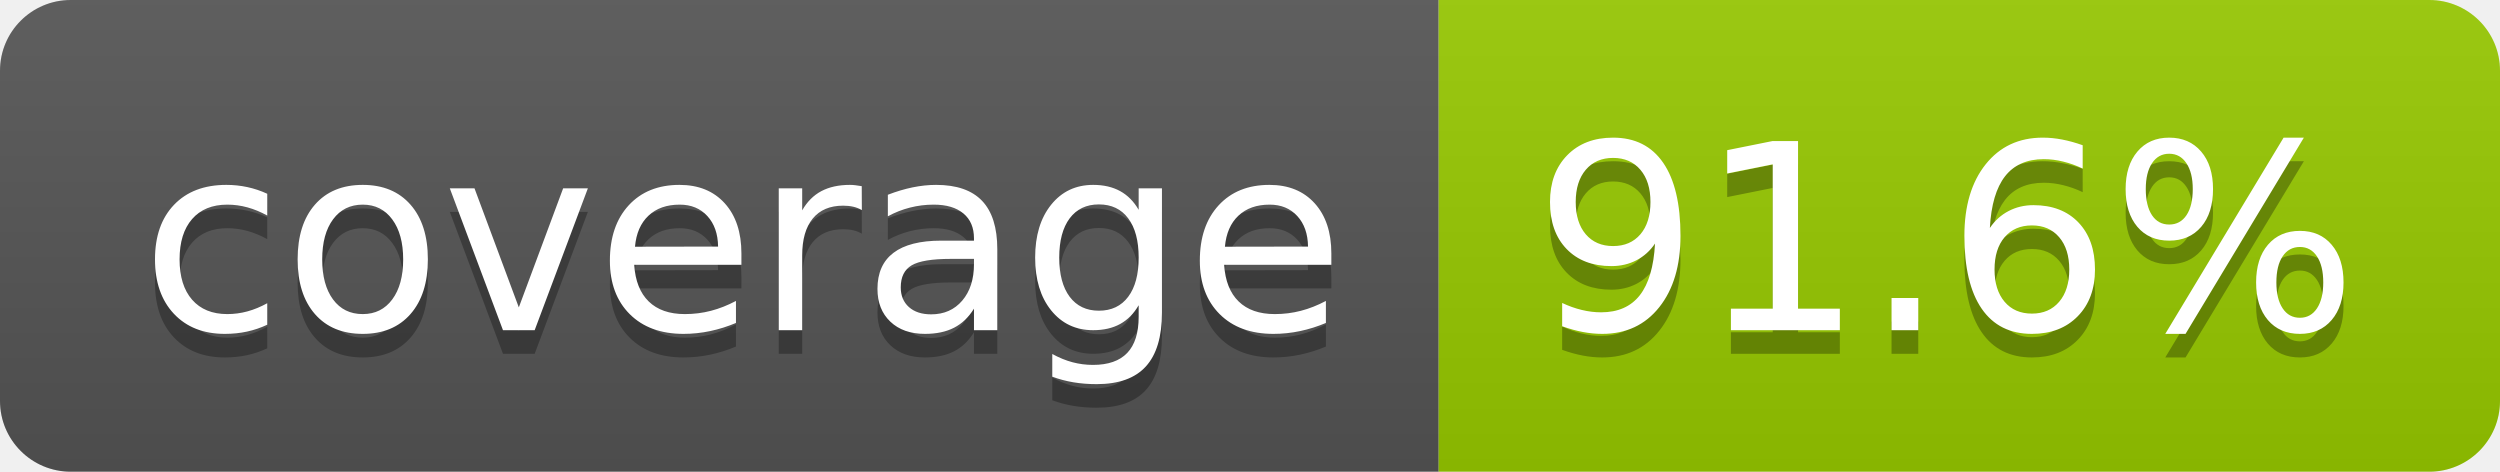
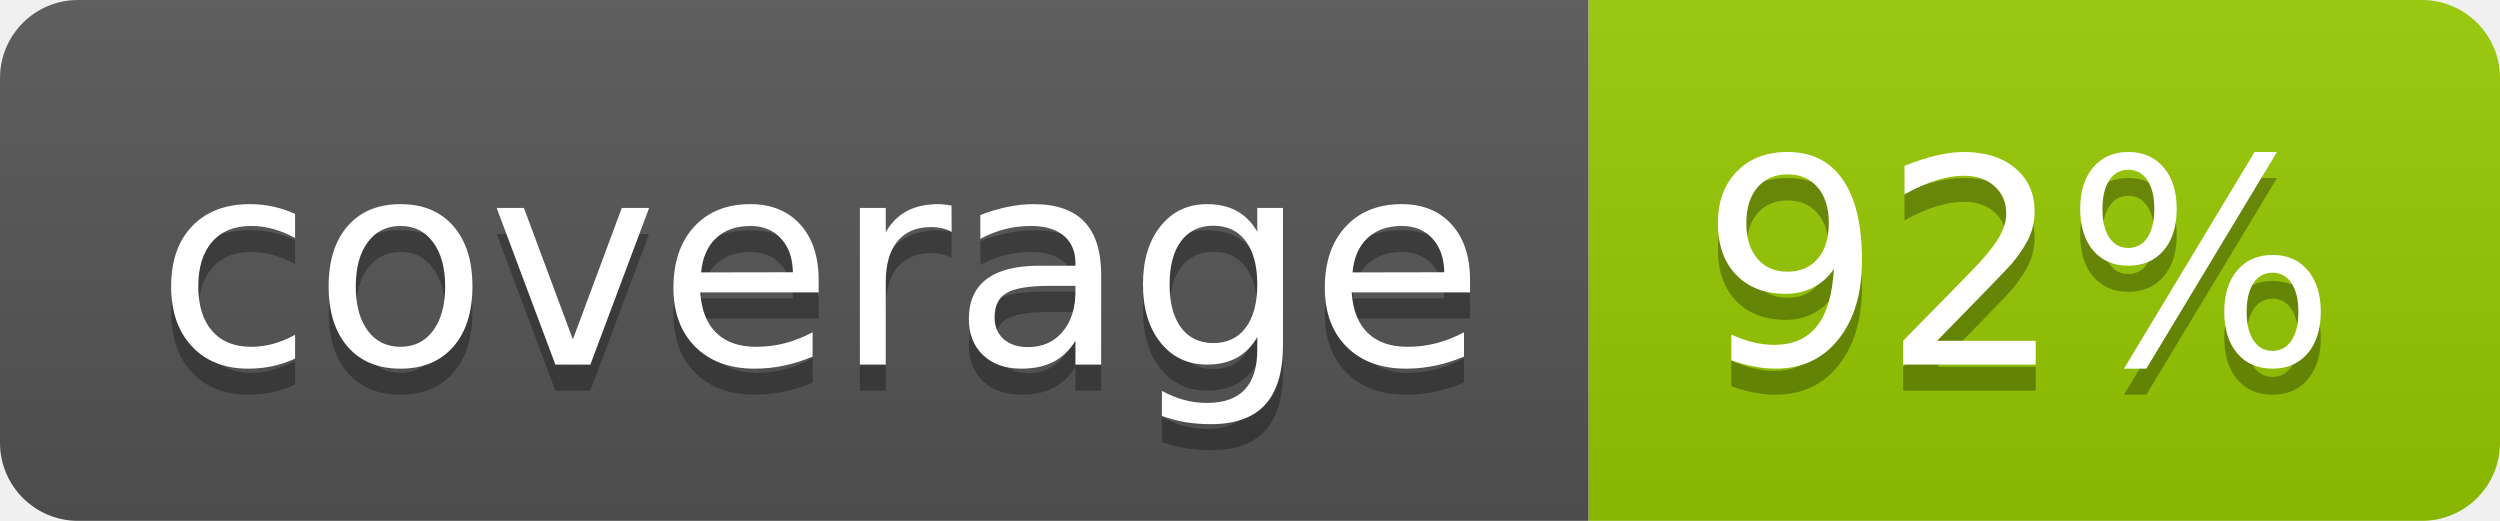
- <svg xmlns="http://www.w3.org/2000/svg" width="106" height="20" role="img" aria-label="coverage: 91.6%">
+ <svg xmlns="http://www.w3.org/2000/svg" width="96" height="20" role="img" aria-label="coverage: 92%">
  <linearGradient id="s" x2="0" y2="100%">
    <stop offset="0" stop-color="#bbb" stop-opacity=".1" />
    <stop offset="1" stop-opacity=".1" />
  </linearGradient>
  <clipPath id="r">
-     <rect width="106" height="20" rx="3" fill="#fff" />
+     <rect width="96" height="20" rx="3" fill="#fff" />
  </clipPath>
  <g clip-path="url(#r)">
    <rect width="61" height="20" fill="#555" />
-     <rect x="61" width="45" height="20" fill="#97ca00" />
-     <rect width="106" height="20" fill="url(#s)" />
+     <rect x="61" width="35" height="20" fill="#97ca00" />
+     <rect width="96" height="20" fill="url(#s)" />
  </g>
  <g fill="#fff" text-anchor="middle" font-family="Verdana,Geneva,DejaVu Sans,sans-serif" text-rendering="geometricPrecision" font-size="110">
    <text aria-hidden="true" x="315" y="150" fill="#010101" fill-opacity=".3" transform="scale(.1)" textLength="510">coverage</text>
    <text x="315" y="140" transform="scale(.1)" fill="#fff" textLength="510">coverage</text>
-     <text aria-hidden="true" x="825" y="150" fill="#010101" fill-opacity=".3" transform="scale(.1)" textLength="350">91.6%</text>
-     <text x="825" y="140" transform="scale(.1)" fill="#fff" textLength="350">91.6%</text>
+     <text aria-hidden="true" x="775" y="150" fill="#010101" fill-opacity=".3" transform="scale(.1)" textLength="245">92%</text>
+     <text x="775" y="140" transform="scale(.1)" fill="#fff" textLength="245">92%</text>
  </g>
</svg>
